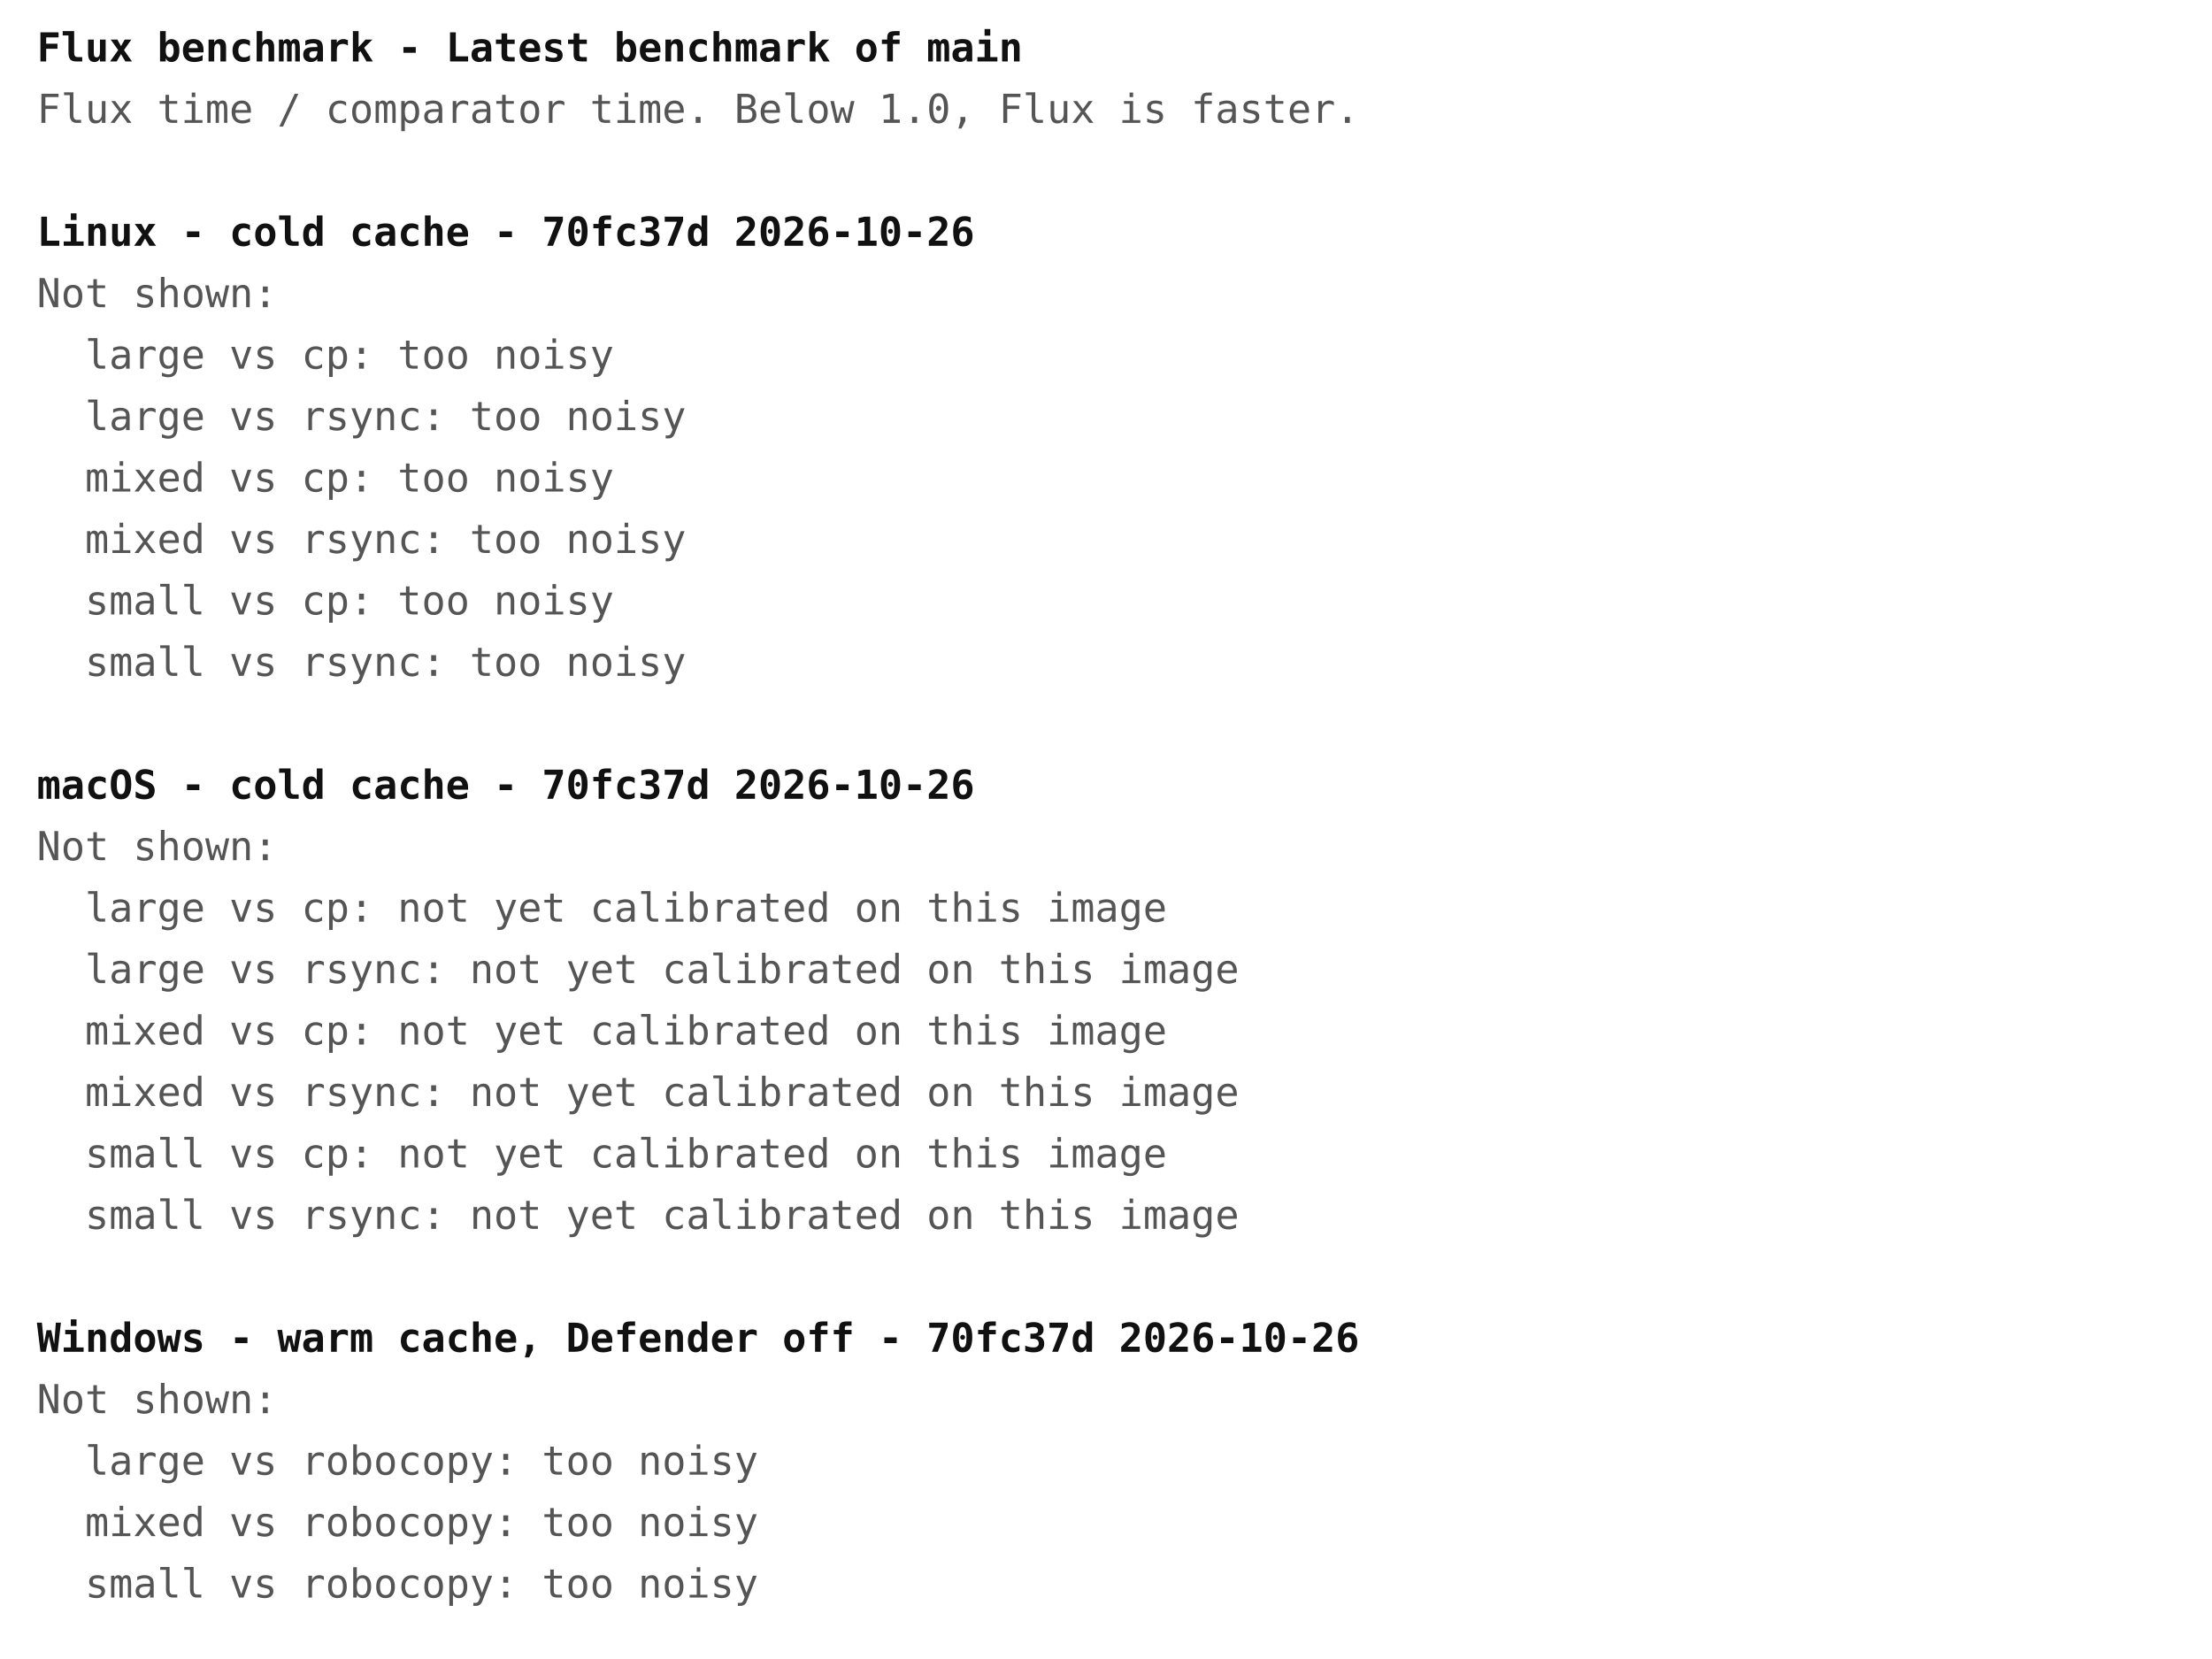
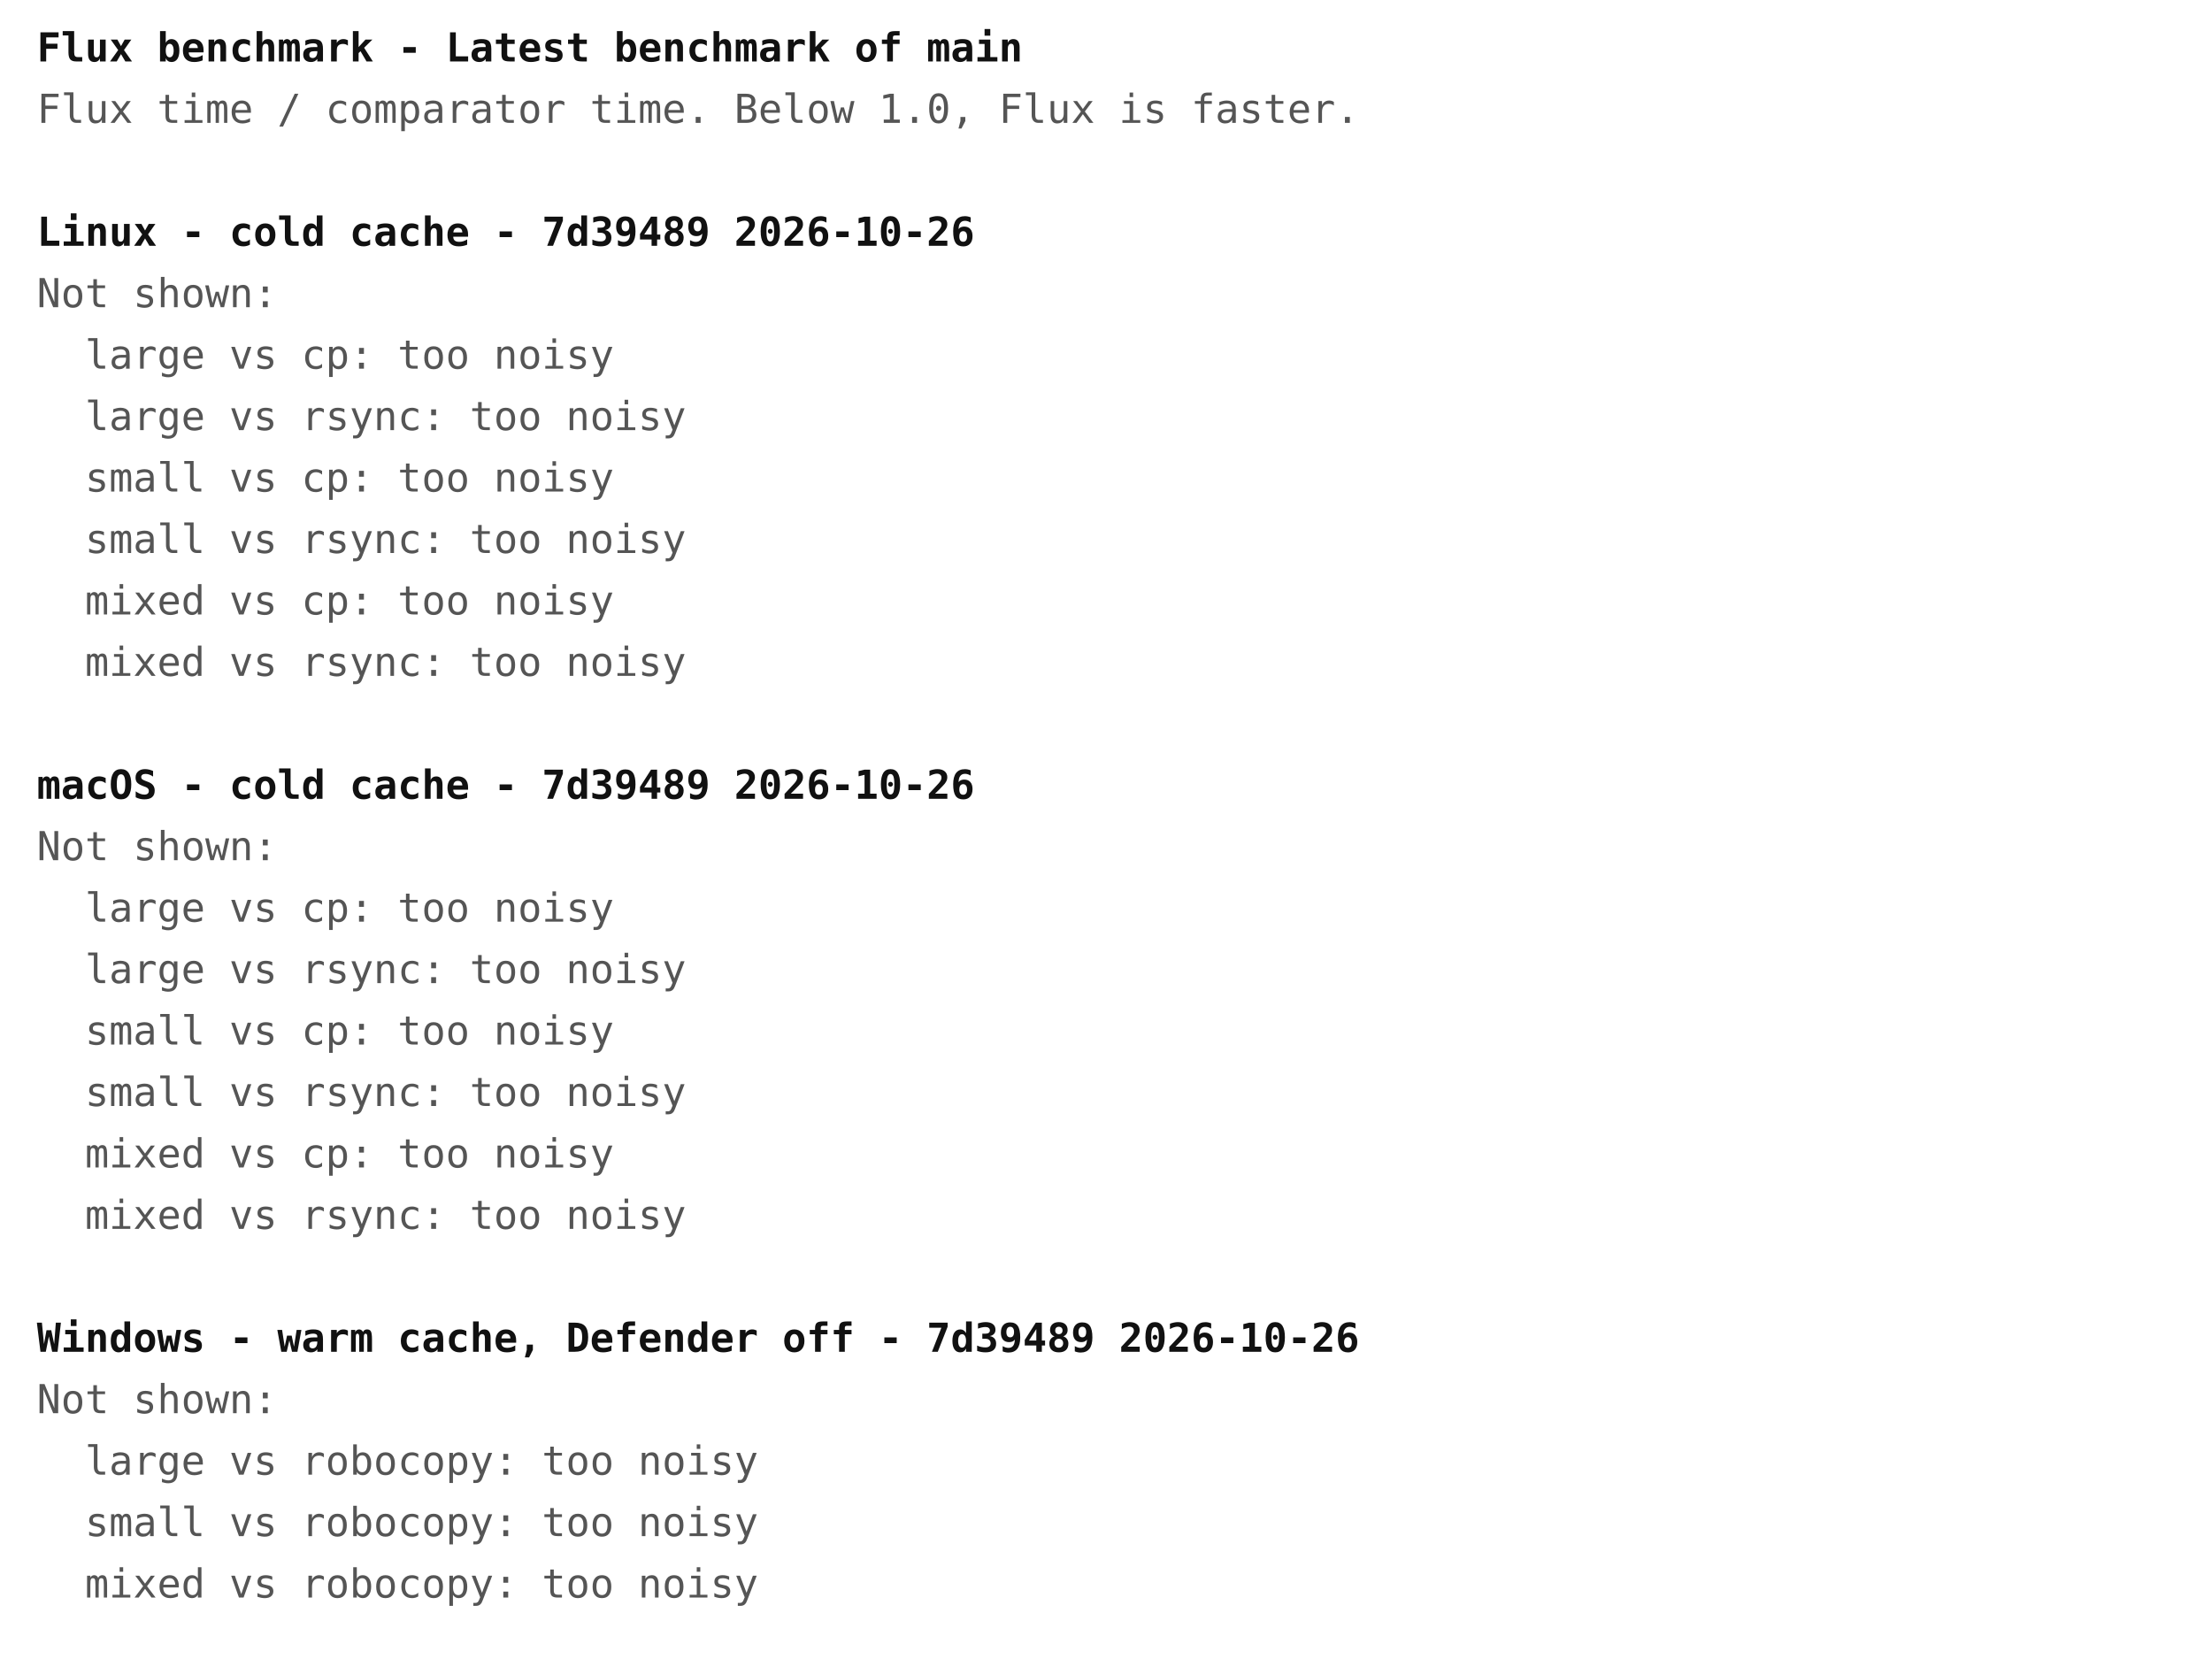
<svg xmlns="http://www.w3.org/2000/svg" width="720" height="540" font-family="ui-monospace, Menlo, Consolas, monospace" font-size="13">
  <rect width="720" height="540" fill="#ffffff" />
  <text x="12" y="20" fill="#111111" font-weight="bold" xml:space="preserve">Flux benchmark - Latest benchmark of main</text>
  <text x="12" y="40" fill="#555555" font-weight="normal" xml:space="preserve">Flux time / comparator time. Below 1.0, Flux is faster.</text>
-   <text x="12" y="80" fill="#111111" font-weight="bold" xml:space="preserve">Linux - cold cache - 70fc37d 2026-10-26</text>
+   <text x="12" y="80" fill="#111111" font-weight="bold" xml:space="preserve">Linux - cold cache - 7d39489 2026-10-26</text>
  <text x="12" y="100" fill="#555555" font-weight="normal" xml:space="preserve">Not shown:</text>
  <text x="12" y="120" fill="#555555" font-weight="normal" xml:space="preserve">  large vs cp: too noisy</text>
  <text x="12" y="140" fill="#555555" font-weight="normal" xml:space="preserve">  large vs rsync: too noisy</text>
-   <text x="12" y="160" fill="#555555" font-weight="normal" xml:space="preserve">  mixed vs cp: too noisy</text>
-   <text x="12" y="180" fill="#555555" font-weight="normal" xml:space="preserve">  mixed vs rsync: too noisy</text>
-   <text x="12" y="200" fill="#555555" font-weight="normal" xml:space="preserve">  small vs cp: too noisy</text>
-   <text x="12" y="220" fill="#555555" font-weight="normal" xml:space="preserve">  small vs rsync: too noisy</text>
-   <text x="12" y="260" fill="#111111" font-weight="bold" xml:space="preserve">macOS - cold cache - 70fc37d 2026-10-26</text>
+   <text x="12" y="160" fill="#555555" font-weight="normal" xml:space="preserve">  small vs cp: too noisy</text>
+   <text x="12" y="180" fill="#555555" font-weight="normal" xml:space="preserve">  small vs rsync: too noisy</text>
+   <text x="12" y="200" fill="#555555" font-weight="normal" xml:space="preserve">  mixed vs cp: too noisy</text>
+   <text x="12" y="220" fill="#555555" font-weight="normal" xml:space="preserve">  mixed vs rsync: too noisy</text>
+   <text x="12" y="260" fill="#111111" font-weight="bold" xml:space="preserve">macOS - cold cache - 7d39489 2026-10-26</text>
  <text x="12" y="280" fill="#555555" font-weight="normal" xml:space="preserve">Not shown:</text>
-   <text x="12" y="300" fill="#555555" font-weight="normal" xml:space="preserve">  large vs cp: not yet calibrated on this image</text>
-   <text x="12" y="320" fill="#555555" font-weight="normal" xml:space="preserve">  large vs rsync: not yet calibrated on this image</text>
-   <text x="12" y="340" fill="#555555" font-weight="normal" xml:space="preserve">  mixed vs cp: not yet calibrated on this image</text>
-   <text x="12" y="360" fill="#555555" font-weight="normal" xml:space="preserve">  mixed vs rsync: not yet calibrated on this image</text>
-   <text x="12" y="380" fill="#555555" font-weight="normal" xml:space="preserve">  small vs cp: not yet calibrated on this image</text>
-   <text x="12" y="400" fill="#555555" font-weight="normal" xml:space="preserve">  small vs rsync: not yet calibrated on this image</text>
-   <text x="12" y="440" fill="#111111" font-weight="bold" xml:space="preserve">Windows - warm cache, Defender off - 70fc37d 2026-10-26</text>
+   <text x="12" y="300" fill="#555555" font-weight="normal" xml:space="preserve">  large vs cp: too noisy</text>
+   <text x="12" y="320" fill="#555555" font-weight="normal" xml:space="preserve">  large vs rsync: too noisy</text>
+   <text x="12" y="340" fill="#555555" font-weight="normal" xml:space="preserve">  small vs cp: too noisy</text>
+   <text x="12" y="360" fill="#555555" font-weight="normal" xml:space="preserve">  small vs rsync: too noisy</text>
+   <text x="12" y="380" fill="#555555" font-weight="normal" xml:space="preserve">  mixed vs cp: too noisy</text>
+   <text x="12" y="400" fill="#555555" font-weight="normal" xml:space="preserve">  mixed vs rsync: too noisy</text>
+   <text x="12" y="440" fill="#111111" font-weight="bold" xml:space="preserve">Windows - warm cache, Defender off - 7d39489 2026-10-26</text>
  <text x="12" y="460" fill="#555555" font-weight="normal" xml:space="preserve">Not shown:</text>
  <text x="12" y="480" fill="#555555" font-weight="normal" xml:space="preserve">  large vs robocopy: too noisy</text>
-   <text x="12" y="500" fill="#555555" font-weight="normal" xml:space="preserve">  mixed vs robocopy: too noisy</text>
-   <text x="12" y="520" fill="#555555" font-weight="normal" xml:space="preserve">  small vs robocopy: too noisy</text>
+   <text x="12" y="500" fill="#555555" font-weight="normal" xml:space="preserve">  small vs robocopy: too noisy</text>
+   <text x="12" y="520" fill="#555555" font-weight="normal" xml:space="preserve">  mixed vs robocopy: too noisy</text>
</svg>
